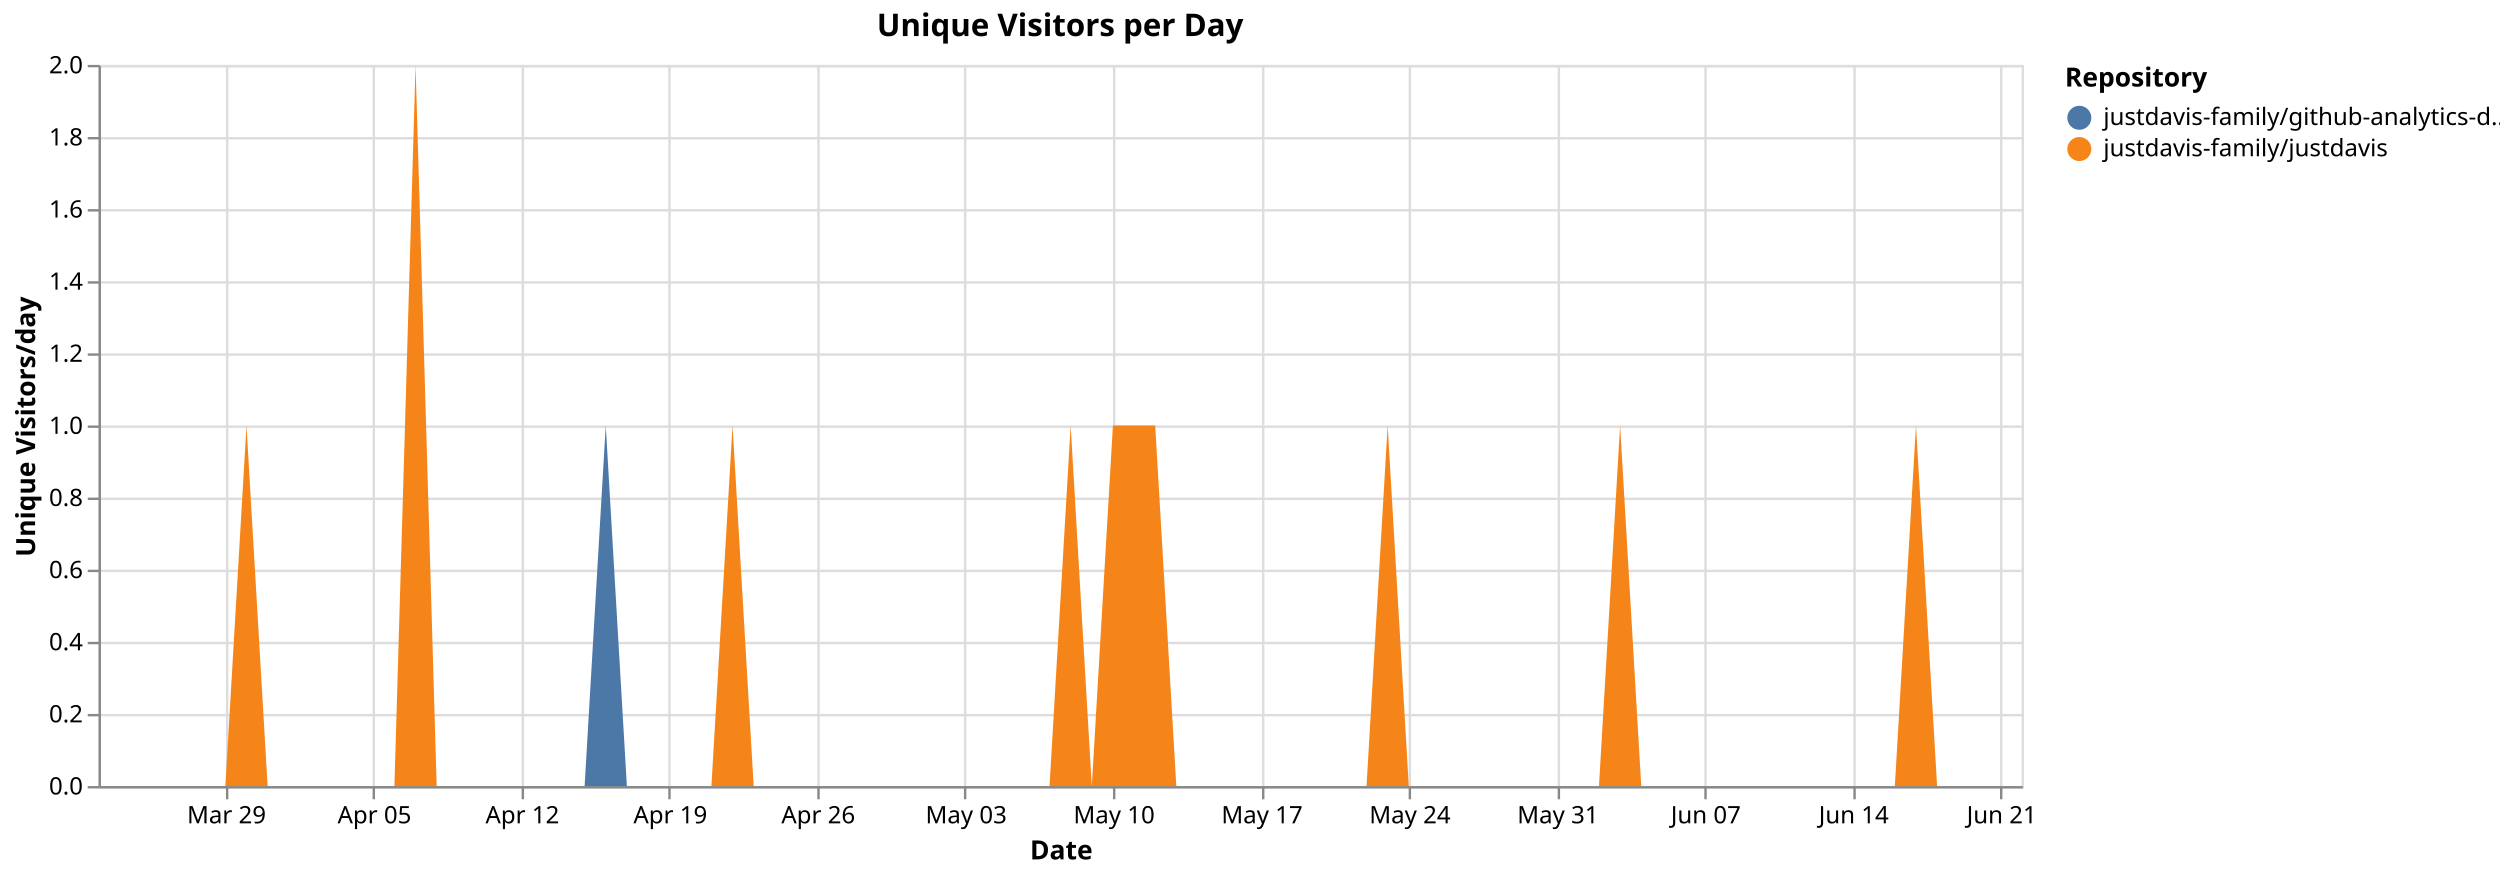
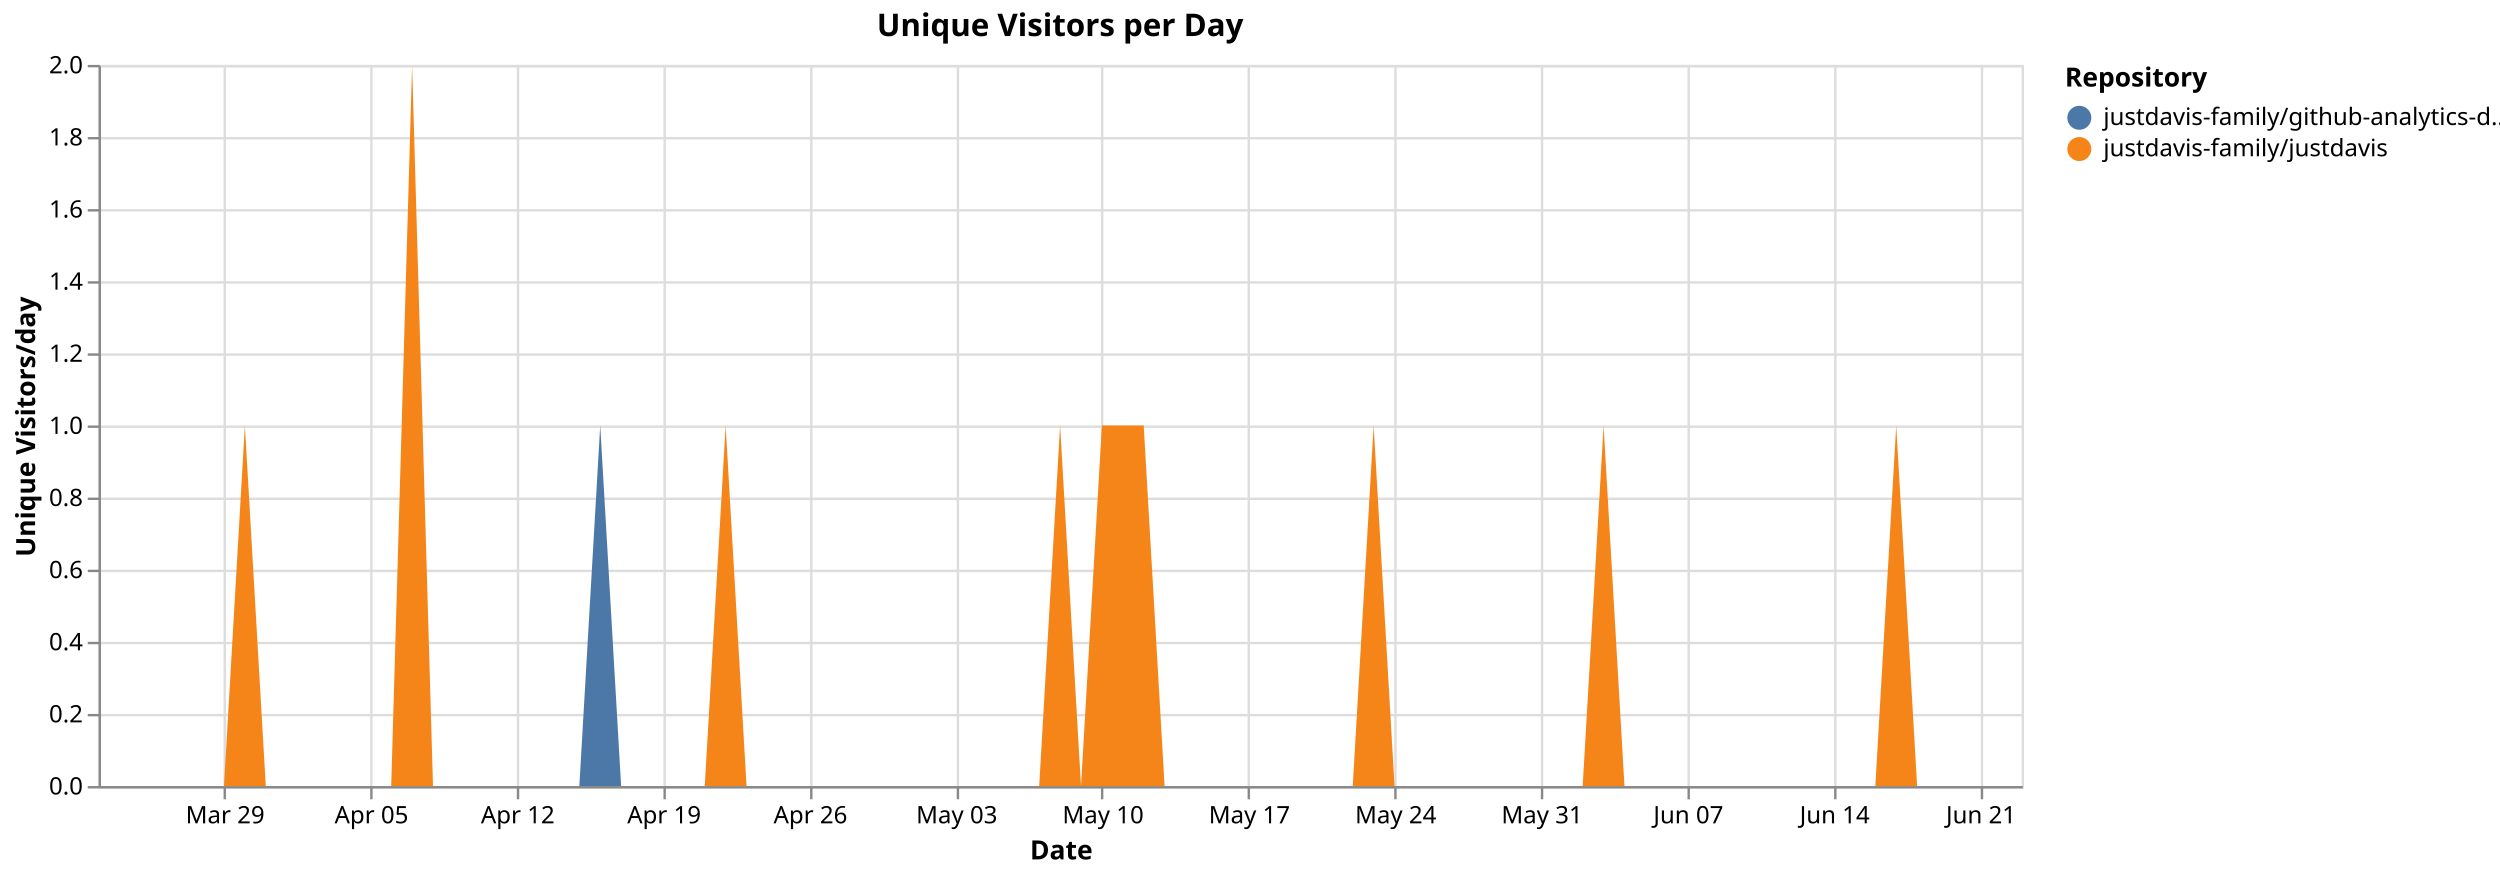
<svg xmlns="http://www.w3.org/2000/svg" version="1.1" class="marks" width="1040" height="364" viewBox="0 0 1040 364">
  <rect width="1040" height="364" fill="white" />
  <g fill="none" stroke-miterlimit="10" transform="translate(41,27)">
    <g class="mark-group role-frame root" role="graphics-object" aria-roledescription="group mark container">
      <g transform="translate(0,0)">
        <path class="background" aria-hidden="true" d="M0.5,0.5h800v300h-800Z" stroke="#ddd" />
        <g>
          <g class="mark-group role-axis" aria-hidden="true">
            <g transform="translate(0.5,300.5)">
              <path class="background" aria-hidden="true" d="M0,0h0v0h0Z" pointer-events="none" />
              <g>
                <g class="mark-rule role-axis-grid" pointer-events="none">
-                   <line transform="translate(53,-300)" x2="0" y2="300" stroke="#ddd" stroke-width="1" opacity="1" />
-                   <line transform="translate(114,-300)" x2="0" y2="300" stroke="#ddd" stroke-width="1" opacity="1" />
-                   <line transform="translate(176,-300)" x2="0" y2="300" stroke="#ddd" stroke-width="1" opacity="1" />
-                   <line transform="translate(237,-300)" x2="0" y2="300" stroke="#ddd" stroke-width="1" opacity="1" />
-                   <line transform="translate(299,-300)" x2="0" y2="300" stroke="#ddd" stroke-width="1" opacity="1" />
-                   <line transform="translate(360,-300)" x2="0" y2="300" stroke="#ddd" stroke-width="1" opacity="1" />
-                   <line transform="translate(422,-300)" x2="0" y2="300" stroke="#ddd" stroke-width="1" opacity="1" />
-                   <line transform="translate(484,-300)" x2="0" y2="300" stroke="#ddd" stroke-width="1" opacity="1" />
-                   <line transform="translate(545,-300)" x2="0" y2="300" stroke="#ddd" stroke-width="1" opacity="1" />
-                   <line transform="translate(607,-300)" x2="0" y2="300" stroke="#ddd" stroke-width="1" opacity="1" />
-                   <line transform="translate(668,-300)" x2="0" y2="300" stroke="#ddd" stroke-width="1" opacity="1" />
-                   <line transform="translate(730,-300)" x2="0" y2="300" stroke="#ddd" stroke-width="1" opacity="1" />
-                   <line transform="translate(791,-300)" x2="0" y2="300" stroke="#ddd" stroke-width="1" opacity="1" />
+                   <line transform="translate(52,-300)" x2="0" y2="300" stroke="#ddd" stroke-width="1" opacity="1" />
+                   <line transform="translate(113,-300)" x2="0" y2="300" stroke="#ddd" stroke-width="1" opacity="1" />
+                   <line transform="translate(174,-300)" x2="0" y2="300" stroke="#ddd" stroke-width="1" opacity="1" />
+                   <line transform="translate(235,-300)" x2="0" y2="300" stroke="#ddd" stroke-width="1" opacity="1" />
+                   <line transform="translate(296,-300)" x2="0" y2="300" stroke="#ddd" stroke-width="1" opacity="1" />
+                   <line transform="translate(357,-300)" x2="0" y2="300" stroke="#ddd" stroke-width="1" opacity="1" />
+                   <line transform="translate(417,-300)" x2="0" y2="300" stroke="#ddd" stroke-width="1" opacity="1" />
+                   <line transform="translate(478,-300)" x2="0" y2="300" stroke="#ddd" stroke-width="1" opacity="1" />
+                   <line transform="translate(539,-300)" x2="0" y2="300" stroke="#ddd" stroke-width="1" opacity="1" />
+                   <line transform="translate(600,-300)" x2="0" y2="300" stroke="#ddd" stroke-width="1" opacity="1" />
+                   <line transform="translate(661,-300)" x2="0" y2="300" stroke="#ddd" stroke-width="1" opacity="1" />
+                   <line transform="translate(722,-300)" x2="0" y2="300" stroke="#ddd" stroke-width="1" opacity="1" />
+                   <line transform="translate(783,-300)" x2="0" y2="300" stroke="#ddd" stroke-width="1" opacity="1" />
                </g>
              </g>
              <path class="foreground" aria-hidden="true" d="" pointer-events="none" display="none" />
            </g>
          </g>
          <g class="mark-group role-axis" aria-hidden="true">
            <g transform="translate(0.5,0.5)">
              <path class="background" aria-hidden="true" d="M0,0h0v0h0Z" pointer-events="none" />
              <g>
                <g class="mark-rule role-axis-grid" pointer-events="none">
                  <line transform="translate(0,300)" x2="800" y2="0" stroke="#ddd" stroke-width="1" opacity="1" />
                  <line transform="translate(0,270)" x2="800" y2="0" stroke="#ddd" stroke-width="1" opacity="1" />
                  <line transform="translate(0,240)" x2="800" y2="0" stroke="#ddd" stroke-width="1" opacity="1" />
                  <line transform="translate(0,210)" x2="800" y2="0" stroke="#ddd" stroke-width="1" opacity="1" />
                  <line transform="translate(0,180)" x2="800" y2="0" stroke="#ddd" stroke-width="1" opacity="1" />
                  <line transform="translate(0,150)" x2="800" y2="0" stroke="#ddd" stroke-width="1" opacity="1" />
                  <line transform="translate(0,120)" x2="800" y2="0" stroke="#ddd" stroke-width="1" opacity="1" />
                  <line transform="translate(0,90)" x2="800" y2="0" stroke="#ddd" stroke-width="1" opacity="1" />
                  <line transform="translate(0,60)" x2="800" y2="0" stroke="#ddd" stroke-width="1" opacity="1" />
                  <line transform="translate(0,30)" x2="800" y2="0" stroke="#ddd" stroke-width="1" opacity="1" />
                  <line transform="translate(0,0)" x2="800" y2="0" stroke="#ddd" stroke-width="1" opacity="1" />
                </g>
              </g>
              <path class="foreground" aria-hidden="true" d="" pointer-events="none" display="none" />
            </g>
          </g>
-           <g class="mark-group role-axis" role="graphics-symbol" aria-roledescription="axis" aria-label="X-axis titled 'Date' for a time scale with values from Monday, 23 March 2026, 12:00:00 AM to Monday, 22 June 2026, 12:00:00 AM">
+           <g class="mark-group role-axis" role="graphics-symbol" aria-roledescription="axis" aria-label="X-axis titled 'Date' for a time scale with values from Monday, 23 March 2026, 12:00:00 AM to Tuesday, 23 June 2026, 12:00:00 AM">
            <g transform="translate(0.5,300.5)">
              <path class="background" aria-hidden="true" d="M0,0h0v0h0Z" pointer-events="none" />
              <g>
                <g class="mark-rule role-axis-tick" pointer-events="none">
-                   <line transform="translate(53,0)" x2="0" y2="5" stroke="#888" stroke-width="1" opacity="1" />
-                   <line transform="translate(114,0)" x2="0" y2="5" stroke="#888" stroke-width="1" opacity="1" />
-                   <line transform="translate(176,0)" x2="0" y2="5" stroke="#888" stroke-width="1" opacity="1" />
-                   <line transform="translate(237,0)" x2="0" y2="5" stroke="#888" stroke-width="1" opacity="1" />
-                   <line transform="translate(299,0)" x2="0" y2="5" stroke="#888" stroke-width="1" opacity="1" />
-                   <line transform="translate(360,0)" x2="0" y2="5" stroke="#888" stroke-width="1" opacity="1" />
-                   <line transform="translate(422,0)" x2="0" y2="5" stroke="#888" stroke-width="1" opacity="1" />
-                   <line transform="translate(484,0)" x2="0" y2="5" stroke="#888" stroke-width="1" opacity="1" />
-                   <line transform="translate(545,0)" x2="0" y2="5" stroke="#888" stroke-width="1" opacity="1" />
-                   <line transform="translate(607,0)" x2="0" y2="5" stroke="#888" stroke-width="1" opacity="1" />
-                   <line transform="translate(668,0)" x2="0" y2="5" stroke="#888" stroke-width="1" opacity="1" />
-                   <line transform="translate(730,0)" x2="0" y2="5" stroke="#888" stroke-width="1" opacity="1" />
-                   <line transform="translate(791,0)" x2="0" y2="5" stroke="#888" stroke-width="1" opacity="1" />
+                   <line transform="translate(52,0)" x2="0" y2="5" stroke="#888" stroke-width="1" opacity="1" />
+                   <line transform="translate(113,0)" x2="0" y2="5" stroke="#888" stroke-width="1" opacity="1" />
+                   <line transform="translate(174,0)" x2="0" y2="5" stroke="#888" stroke-width="1" opacity="1" />
+                   <line transform="translate(235,0)" x2="0" y2="5" stroke="#888" stroke-width="1" opacity="1" />
+                   <line transform="translate(296,0)" x2="0" y2="5" stroke="#888" stroke-width="1" opacity="1" />
+                   <line transform="translate(357,0)" x2="0" y2="5" stroke="#888" stroke-width="1" opacity="1" />
+                   <line transform="translate(417,0)" x2="0" y2="5" stroke="#888" stroke-width="1" opacity="1" />
+                   <line transform="translate(478,0)" x2="0" y2="5" stroke="#888" stroke-width="1" opacity="1" />
+                   <line transform="translate(539,0)" x2="0" y2="5" stroke="#888" stroke-width="1" opacity="1" />
+                   <line transform="translate(600,0)" x2="0" y2="5" stroke="#888" stroke-width="1" opacity="1" />
+                   <line transform="translate(661,0)" x2="0" y2="5" stroke="#888" stroke-width="1" opacity="1" />
+                   <line transform="translate(722,0)" x2="0" y2="5" stroke="#888" stroke-width="1" opacity="1" />
+                   <line transform="translate(783,0)" x2="0" y2="5" stroke="#888" stroke-width="1" opacity="1" />
                </g>
                <g class="mark-text role-axis-label" pointer-events="none">
-                   <text text-anchor="middle" transform="translate(52.74725,15)" font-family="sans-serif" font-size="10px" fill="#000" opacity="1">Mar 29</text>
-                   <text text-anchor="middle" transform="translate(114.2857,15)" font-family="sans-serif" font-size="10px" fill="#000" opacity="1">Apr 05</text>
-                   <text text-anchor="middle" transform="translate(175.8242,15)" font-family="sans-serif" font-size="10px" fill="#000" opacity="1">Apr 12</text>
-                   <text text-anchor="middle" transform="translate(237.3626,15)" font-family="sans-serif" font-size="10px" fill="#000" opacity="1">Apr 19</text>
-                   <text text-anchor="middle" transform="translate(298.9011,15)" font-family="sans-serif" font-size="10px" fill="#000" opacity="1">Apr 26</text>
-                   <text text-anchor="middle" transform="translate(360.4396,15)" font-family="sans-serif" font-size="10px" fill="#000" opacity="1">May 03</text>
-                   <text text-anchor="middle" transform="translate(421.978,15)" font-family="sans-serif" font-size="10px" fill="#000" opacity="1">May 10</text>
-                   <text text-anchor="middle" transform="translate(483.5165,15)" font-family="sans-serif" font-size="10px" fill="#000" opacity="1">May 17</text>
-                   <text text-anchor="middle" transform="translate(545.0549,15)" font-family="sans-serif" font-size="10px" fill="#000" opacity="1">May 24</text>
-                   <text text-anchor="middle" transform="translate(606.5934,15)" font-family="sans-serif" font-size="10px" fill="#000" opacity="1">May 31</text>
-                   <text text-anchor="middle" transform="translate(668.1319,15)" font-family="sans-serif" font-size="10px" fill="#000" opacity="1">Jun 07</text>
-                   <text text-anchor="middle" transform="translate(729.6703,15)" font-family="sans-serif" font-size="10px" fill="#000" opacity="1">Jun 14</text>
-                   <text text-anchor="middle" transform="translate(791.2088,15)" font-family="sans-serif" font-size="10px" fill="#000" opacity="1">Jun 21</text>
+                   <text text-anchor="middle" transform="translate(52.17391,15)" font-family="sans-serif" font-size="10px" fill="#000" opacity="1">Mar 29</text>
+                   <text text-anchor="middle" transform="translate(113.0435,15)" font-family="sans-serif" font-size="10px" fill="#000" opacity="1">Apr 05</text>
+                   <text text-anchor="middle" transform="translate(173.913,15)" font-family="sans-serif" font-size="10px" fill="#000" opacity="1">Apr 12</text>
+                   <text text-anchor="middle" transform="translate(234.7826,15)" font-family="sans-serif" font-size="10px" fill="#000" opacity="1">Apr 19</text>
+                   <text text-anchor="middle" transform="translate(295.6522,15)" font-family="sans-serif" font-size="10px" fill="#000" opacity="1">Apr 26</text>
+                   <text text-anchor="middle" transform="translate(356.5217,15)" font-family="sans-serif" font-size="10px" fill="#000" opacity="1">May 03</text>
+                   <text text-anchor="middle" transform="translate(417.3913,15)" font-family="sans-serif" font-size="10px" fill="#000" opacity="1">May 10</text>
+                   <text text-anchor="middle" transform="translate(478.2609,15)" font-family="sans-serif" font-size="10px" fill="#000" opacity="1">May 17</text>
+                   <text text-anchor="middle" transform="translate(539.1304,15)" font-family="sans-serif" font-size="10px" fill="#000" opacity="1">May 24</text>
+                   <text text-anchor="middle" transform="translate(600,15)" font-family="sans-serif" font-size="10px" fill="#000" opacity="1">May 31</text>
+                   <text text-anchor="middle" transform="translate(660.8696,15)" font-family="sans-serif" font-size="10px" fill="#000" opacity="1">Jun 07</text>
+                   <text text-anchor="middle" transform="translate(721.7391,15)" font-family="sans-serif" font-size="10px" fill="#000" opacity="1">Jun 14</text>
+                   <text text-anchor="middle" transform="translate(782.6087,15)" font-family="sans-serif" font-size="10px" fill="#000" opacity="1">Jun 21</text>
                </g>
                <g class="mark-rule role-axis-domain" pointer-events="none">
                  <line transform="translate(0,0)" x2="800" y2="0" stroke="#888" stroke-width="1" opacity="1" />
                </g>
                <g class="mark-text role-axis-title" pointer-events="none">
                  <text text-anchor="middle" transform="translate(400,30)" font-family="sans-serif" font-size="11px" font-weight="bold" fill="#000" opacity="1">Date</text>
                </g>
              </g>
              <path class="foreground" aria-hidden="true" d="" pointer-events="none" display="none" />
            </g>
          </g>
          <g class="mark-group role-axis" role="graphics-symbol" aria-roledescription="axis" aria-label="Y-axis titled 'Unique Visitors/day' for a linear scale with values from 0.0 to 2.0">
            <g transform="translate(0.5,0.5)">
              <path class="background" aria-hidden="true" d="M0,0h0v0h0Z" pointer-events="none" />
              <g>
                <g class="mark-rule role-axis-tick" pointer-events="none">
                  <line transform="translate(0,300)" x2="-5" y2="0" stroke="#888" stroke-width="1" opacity="1" />
                  <line transform="translate(0,270)" x2="-5" y2="0" stroke="#888" stroke-width="1" opacity="1" />
                  <line transform="translate(0,240)" x2="-5" y2="0" stroke="#888" stroke-width="1" opacity="1" />
                  <line transform="translate(0,210)" x2="-5" y2="0" stroke="#888" stroke-width="1" opacity="1" />
                  <line transform="translate(0,180)" x2="-5" y2="0" stroke="#888" stroke-width="1" opacity="1" />
                  <line transform="translate(0,150)" x2="-5" y2="0" stroke="#888" stroke-width="1" opacity="1" />
                  <line transform="translate(0,120)" x2="-5" y2="0" stroke="#888" stroke-width="1" opacity="1" />
                  <line transform="translate(0,90)" x2="-5" y2="0" stroke="#888" stroke-width="1" opacity="1" />
                  <line transform="translate(0,60)" x2="-5" y2="0" stroke="#888" stroke-width="1" opacity="1" />
                  <line transform="translate(0,30)" x2="-5" y2="0" stroke="#888" stroke-width="1" opacity="1" />
                  <line transform="translate(0,0)" x2="-5" y2="0" stroke="#888" stroke-width="1" opacity="1" />
                </g>
                <g class="mark-text role-axis-label" pointer-events="none">
                  <text text-anchor="end" transform="translate(-7,303)" font-family="sans-serif" font-size="10px" fill="#000" opacity="1">0.0</text>
                  <text text-anchor="end" transform="translate(-7,273)" font-family="sans-serif" font-size="10px" fill="#000" opacity="1">0.2</text>
                  <text text-anchor="end" transform="translate(-7,243)" font-family="sans-serif" font-size="10px" fill="#000" opacity="1">0.4</text>
                  <text text-anchor="end" transform="translate(-7,213)" font-family="sans-serif" font-size="10px" fill="#000" opacity="1">0.6</text>
                  <text text-anchor="end" transform="translate(-7,183)" font-family="sans-serif" font-size="10px" fill="#000" opacity="1">0.8</text>
                  <text text-anchor="end" transform="translate(-7,153)" font-family="sans-serif" font-size="10px" fill="#000" opacity="1">1.0</text>
                  <text text-anchor="end" transform="translate(-7,123)" font-family="sans-serif" font-size="10px" fill="#000" opacity="1">1.2</text>
                  <text text-anchor="end" transform="translate(-7,93)" font-family="sans-serif" font-size="10px" fill="#000" opacity="1">1.4</text>
                  <text text-anchor="end" transform="translate(-7,63)" font-family="sans-serif" font-size="10px" fill="#000" opacity="1">1.6</text>
                  <text text-anchor="end" transform="translate(-7,33)" font-family="sans-serif" font-size="10px" fill="#000" opacity="1">1.8</text>
                  <text text-anchor="end" transform="translate(-7,3)" font-family="sans-serif" font-size="10px" fill="#000" opacity="1">2.0</text>
                </g>
                <g class="mark-rule role-axis-domain" pointer-events="none">
                  <line transform="translate(0,300)" x2="0" y2="-300" stroke="#888" stroke-width="1" opacity="1" />
                </g>
                <g class="mark-text role-axis-title" pointer-events="none">
                  <text text-anchor="middle" transform="translate(-24.90137,150) rotate(-90) translate(0,-2)" font-family="sans-serif" font-size="11px" font-weight="bold" fill="#000" opacity="1">Unique Visitors/day</text>
                </g>
              </g>
              <path class="foreground" aria-hidden="true" d="" pointer-events="none" display="none" />
            </g>
          </g>
          <g class="mark-group role-scope pathgroup" role="graphics-object" aria-roledescription="group mark container">
            <g transform="translate(0,0)">
              <path class="background" aria-hidden="true" d="M0,0h800v300h-800Z" />
              <g>
                <g class="mark-area role-mark marks" role="graphics-object" aria-roledescription="area mark container">
-                   <path aria-label="Date: Mar 23, 2026; Unique Visitors/day: 0; Repository: justdavis-family/github-analytics-data" role="graphics-symbol" aria-roledescription="area mark" d="M0,300L8.791,300L17.582,300L26.374,300L35.165,300L43.956,300L52.747,300L61.538,150L70.33,300L79.121,300L87.912,300L96.703,300L105.495,300L114.286,300L123.077,300L131.868,0L140.659,300L149.451,300L158.242,300L167.033,300L175.824,300L184.615,300L193.407,300L202.198,300L210.989,150L219.78,300L228.571,300L237.363,300L246.154,300L254.945,300L263.736,150L272.527,300L281.319,300L290.11,300L298.901,300L307.692,300L316.484,300L325.275,300L334.066,300L342.857,300L351.648,300L360.44,300L369.231,300L378.022,300L386.813,300L395.604,300L404.396,150L413.187,300L421.978,150L430.769,150L439.56,150L448.352,300L457.143,300L465.934,300L474.725,300L483.516,300L492.308,300L501.099,300L509.89,300L518.681,300L527.473,300L536.264,150L545.055,300L553.846,300L562.637,300L571.429,300L580.22,300L589.011,300L597.802,300L606.593,300L615.385,300L624.176,300L632.967,150L641.758,300L650.549,300L659.341,300L668.132,300L676.923,300L685.714,300L694.505,300L703.297,300L712.088,300L720.879,300L729.67,300L738.462,300L747.253,300L756.044,150L764.835,300L773.626,300L782.418,300L791.209,300L800,300L800,300L791.209,300L782.418,300L773.626,300L764.835,300L756.044,150L747.253,300L738.462,300L729.67,300L720.879,300L712.088,300L703.297,300L694.505,300L685.714,300L676.923,300L668.132,300L659.341,300L650.549,300L641.758,300L632.967,150L624.176,300L615.385,300L606.593,300L597.802,300L589.011,300L580.22,300L571.429,300L562.637,300L553.846,300L545.055,300L536.264,150L527.473,300L518.681,300L509.89,300L501.099,300L492.308,300L483.516,300L474.725,300L465.934,300L457.143,300L448.352,300L439.56,150L430.769,150L421.978,150L413.187,300L404.396,150L395.604,300L386.813,300L378.022,300L369.231,300L360.44,300L351.648,300L342.857,300L334.066,300L325.275,300L316.484,300L307.692,300L298.901,300L290.11,300L281.319,300L272.527,300L263.736,150L254.945,300L246.154,300L237.363,300L228.571,300L219.78,300L210.989,300L202.198,300L193.407,300L184.615,300L175.824,300L167.033,300L158.242,300L149.451,300L140.659,300L131.868,0L123.077,300L114.286,300L105.495,300L96.703,300L87.912,300L79.121,300L70.33,300L61.538,150L52.747,300L43.956,300L35.165,300L26.374,300L17.582,300L8.791,300L0,300Z" fill="#4c78a8" />
+                   <path aria-label="Date: Mar 23, 2026; Unique Visitors/day: 0; Repository: justdavis-family/github-analytics-data" role="graphics-symbol" aria-roledescription="area mark" d="M0,300L8.696,300L17.391,300L26.087,300L34.783,300L43.478,300L52.174,300L60.87,150L69.565,300L78.261,300L86.957,300L95.652,300L104.348,300L113.043,300L121.739,300L130.435,0L139.13,300L147.826,300L156.522,300L165.217,300L173.913,300L182.609,300L191.304,300L200,300L208.696,150L217.391,300L226.087,300L234.783,300L243.478,300L252.174,300L260.87,150L269.565,300L278.261,300L286.957,300L295.652,300L304.348,300L313.043,300L321.739,300L330.435,300L339.13,300L347.826,300L356.522,300L365.217,300L373.913,300L382.609,300L391.304,300L400,150L408.696,300L417.391,150L426.087,150L434.783,150L443.478,300L452.174,300L460.87,300L469.565,300L478.261,300L486.957,300L495.652,300L504.348,300L513.043,300L521.739,300L530.435,150L539.13,300L547.826,300L556.522,300L565.217,300L573.913,300L582.609,300L591.304,300L600,300L608.696,300L617.391,300L626.087,150L634.783,300L643.478,300L652.174,300L660.87,300L669.565,300L678.261,300L686.957,300L695.652,300L704.348,300L713.043,300L721.739,300L730.435,300L739.13,300L747.826,150L756.522,300L765.217,300L773.913,300L782.609,300L791.304,300L800,300L800,300L791.304,300L782.609,300L773.913,300L765.217,300L756.522,300L747.826,150L739.13,300L730.435,300L721.739,300L713.043,300L704.348,300L695.652,300L686.957,300L678.261,300L669.565,300L660.87,300L652.174,300L643.478,300L634.783,300L626.087,150L617.391,300L608.696,300L600,300L591.304,300L582.609,300L573.913,300L565.217,300L556.522,300L547.826,300L539.13,300L530.435,150L521.739,300L513.043,300L504.348,300L495.652,300L486.957,300L478.261,300L469.565,300L460.87,300L452.174,300L443.478,300L434.783,150L426.087,150L417.391,150L408.696,300L400,150L391.304,300L382.609,300L373.913,300L365.217,300L356.522,300L347.826,300L339.13,300L330.435,300L321.739,300L313.043,300L304.348,300L295.652,300L286.957,300L278.261,300L269.565,300L260.87,150L252.174,300L243.478,300L234.783,300L226.087,300L217.391,300L208.696,300L200,300L191.304,300L182.609,300L173.913,300L165.217,300L156.522,300L147.826,300L139.13,300L130.435,0L121.739,300L113.043,300L104.348,300L95.652,300L86.957,300L78.261,300L69.565,300L60.87,150L52.174,300L43.478,300L34.783,300L26.087,300L17.391,300L8.696,300L0,300Z" fill="#4c78a8" />
                </g>
              </g>
              <path class="foreground" aria-hidden="true" d="" display="none" />
            </g>
            <g transform="translate(0,0)">
              <path class="background" aria-hidden="true" d="M0,0h800v300h-800Z" />
              <g>
                <g class="mark-area role-mark marks" role="graphics-object" aria-roledescription="area mark container">
-                   <path aria-label="Date: Mar 23, 2026; Unique Visitors/day: 0; Repository: justdavis-family/justdavis" role="graphics-symbol" aria-roledescription="area mark" d="M0,300L8.791,300L17.582,300L26.374,300L35.165,300L43.956,300L52.747,300L61.538,150L70.33,300L79.121,300L87.912,300L96.703,300L105.495,300L114.286,300L123.077,300L131.868,0L140.659,300L149.451,300L158.242,300L167.033,300L175.824,300L184.615,300L193.407,300L202.198,300L210.989,300L219.78,300L228.571,300L237.363,300L246.154,300L254.945,300L263.736,150L272.527,300L281.319,300L290.11,300L298.901,300L307.692,300L316.484,300L325.275,300L334.066,300L342.857,300L351.648,300L360.44,300L369.231,300L378.022,300L386.813,300L395.604,300L404.396,150L413.187,300L421.978,150L430.769,150L439.56,150L448.352,300L457.143,300L465.934,300L474.725,300L483.516,300L492.308,300L501.099,300L509.89,300L518.681,300L527.473,300L536.264,150L545.055,300L553.846,300L562.637,300L571.429,300L580.22,300L589.011,300L597.802,300L606.593,300L615.385,300L624.176,300L632.967,150L641.758,300L650.549,300L659.341,300L668.132,300L676.923,300L685.714,300L694.505,300L703.297,300L712.088,300L720.879,300L729.67,300L738.462,300L747.253,300L756.044,150L764.835,300L773.626,300L782.418,300L791.209,300L800,300L800,300L791.209,300L782.418,300L773.626,300L764.835,300L756.044,300L747.253,300L738.462,300L729.67,300L720.879,300L712.088,300L703.297,300L694.505,300L685.714,300L676.923,300L668.132,300L659.341,300L650.549,300L641.758,300L632.967,300L624.176,300L615.385,300L606.593,300L597.802,300L589.011,300L580.22,300L571.429,300L562.637,300L553.846,300L545.055,300L536.264,300L527.473,300L518.681,300L509.89,300L501.099,300L492.308,300L483.516,300L474.725,300L465.934,300L457.143,300L448.352,300L439.56,300L430.769,300L421.978,300L413.187,300L404.396,300L395.604,300L386.813,300L378.022,300L369.231,300L360.44,300L351.648,300L342.857,300L334.066,300L325.275,300L316.484,300L307.692,300L298.901,300L290.11,300L281.319,300L272.527,300L263.736,300L254.945,300L246.154,300L237.363,300L228.571,300L219.78,300L210.989,300L202.198,300L193.407,300L184.615,300L175.824,300L167.033,300L158.242,300L149.451,300L140.659,300L131.868,300L123.077,300L114.286,300L105.495,300L96.703,300L87.912,300L79.121,300L70.33,300L61.538,300L52.747,300L43.956,300L35.165,300L26.374,300L17.582,300L8.791,300L0,300Z" fill="#f58518" />
+                   <path aria-label="Date: Mar 23, 2026; Unique Visitors/day: 0; Repository: justdavis-family/justdavis" role="graphics-symbol" aria-roledescription="area mark" d="M0,300L8.696,300L17.391,300L26.087,300L34.783,300L43.478,300L52.174,300L60.87,150L69.565,300L78.261,300L86.957,300L95.652,300L104.348,300L113.043,300L121.739,300L130.435,0L139.13,300L147.826,300L156.522,300L165.217,300L173.913,300L182.609,300L191.304,300L200,300L208.696,300L217.391,300L226.087,300L234.783,300L243.478,300L252.174,300L260.87,150L269.565,300L278.261,300L286.957,300L295.652,300L304.348,300L313.043,300L321.739,300L330.435,300L339.13,300L347.826,300L356.522,300L365.217,300L373.913,300L382.609,300L391.304,300L400,150L408.696,300L417.391,150L426.087,150L434.783,150L443.478,300L452.174,300L460.87,300L469.565,300L478.261,300L486.957,300L495.652,300L504.348,300L513.043,300L521.739,300L530.435,150L539.13,300L547.826,300L556.522,300L565.217,300L573.913,300L582.609,300L591.304,300L600,300L608.696,300L617.391,300L626.087,150L634.783,300L643.478,300L652.174,300L660.87,300L669.565,300L678.261,300L686.957,300L695.652,300L704.348,300L713.043,300L721.739,300L730.435,300L739.13,300L747.826,150L756.522,300L765.217,300L773.913,300L782.609,300L791.304,300L800,300L800,300L791.304,300L782.609,300L773.913,300L765.217,300L756.522,300L747.826,300L739.13,300L730.435,300L721.739,300L713.043,300L704.348,300L695.652,300L686.957,300L678.261,300L669.565,300L660.87,300L652.174,300L643.478,300L634.783,300L626.087,300L617.391,300L608.696,300L600,300L591.304,300L582.609,300L573.913,300L565.217,300L556.522,300L547.826,300L539.13,300L530.435,300L521.739,300L513.043,300L504.348,300L495.652,300L486.957,300L478.261,300L469.565,300L460.87,300L452.174,300L443.478,300L434.783,300L426.087,300L417.391,300L408.696,300L400,300L391.304,300L382.609,300L373.913,300L365.217,300L356.522,300L347.826,300L339.13,300L330.435,300L321.739,300L313.043,300L304.348,300L295.652,300L286.957,300L278.261,300L269.565,300L260.87,300L252.174,300L243.478,300L234.783,300L226.087,300L217.391,300L208.696,300L200,300L191.304,300L182.609,300L173.913,300L165.217,300L156.522,300L147.826,300L139.13,300L130.435,300L121.739,300L113.043,300L104.348,300L95.652,300L86.957,300L78.261,300L69.565,300L60.87,300L52.174,300L43.478,300L34.783,300L26.087,300L17.391,300L8.696,300L0,300Z" fill="#f58518" />
                </g>
              </g>
              <path class="foreground" aria-hidden="true" d="" display="none" />
            </g>
          </g>
          <g class="mark-group role-legend" role="graphics-symbol" aria-roledescription="legend" aria-label="Symbol legend titled 'Repository' for fill color with 2 values: justdavis-family/github-analytics-data, justdavis-family/justdavis">
            <g transform="translate(818,0)">
              <path class="background" aria-hidden="true" d="M0,0h176v40h-176Z" pointer-events="none" />
              <g>
                <g class="mark-group role-legend-entry">
                  <g transform="translate(0,16)">
                    <path class="background" aria-hidden="true" d="M0,0h0v0h0Z" pointer-events="none" />
                    <g>
                      <g class="mark-group role-scope" role="graphics-object" aria-roledescription="group mark container">
                        <g transform="translate(0,0)">
                          <path class="background" aria-hidden="true" d="M0,0h176v11h-176Z" pointer-events="none" opacity="1" />
                          <g>
                            <g class="mark-symbol role-legend-symbol" pointer-events="none">
                              <path transform="translate(6,6)" d="M5,0A5,5,0,1,1,-5,0A5,5,0,1,1,5,0" fill="#4c78a8" stroke-width="1.5" opacity="1" />
                            </g>
                            <g class="mark-text role-legend-label" pointer-events="none">
                              <text text-anchor="start" transform="translate(16,9)" font-family="sans-serif" font-size="10px" fill="#000" opacity="1">justdavis-family/github-analytics-d…</text>
                            </g>
                          </g>
                          <path class="foreground" aria-hidden="true" d="" pointer-events="none" display="none" />
                        </g>
                        <g transform="translate(0,13)">
                          <path class="background" aria-hidden="true" d="M0,0h176v11h-176Z" pointer-events="none" opacity="1" />
                          <g>
                            <g class="mark-symbol role-legend-symbol" pointer-events="none">
                              <path transform="translate(6,6)" d="M5,0A5,5,0,1,1,-5,0A5,5,0,1,1,5,0" fill="#f58518" stroke-width="1.5" opacity="1" />
                            </g>
                            <g class="mark-text role-legend-label" pointer-events="none">
                              <text text-anchor="start" transform="translate(16,9)" font-family="sans-serif" font-size="10px" fill="#000" opacity="1">justdavis-family/justdavis</text>
                            </g>
                          </g>
                          <path class="foreground" aria-hidden="true" d="" pointer-events="none" display="none" />
                        </g>
                      </g>
                    </g>
                    <path class="foreground" aria-hidden="true" d="" pointer-events="none" display="none" />
                  </g>
                </g>
                <g class="mark-text role-legend-title" pointer-events="none">
                  <text text-anchor="start" transform="translate(0,9)" font-family="sans-serif" font-size="11px" font-weight="bold" fill="#000" opacity="1">Repository</text>
                </g>
              </g>
              <path class="foreground" aria-hidden="true" d="" pointer-events="none" display="none" />
            </g>
          </g>
          <g class="mark-group role-title">
            <g transform="translate(400,-22)">
              <path class="background" aria-hidden="true" d="M0,0h0v0h0Z" pointer-events="none" />
              <g>
                <g class="mark-text role-title-text" role="graphics-symbol" aria-roledescription="title" aria-label="Title text 'Unique Visitors per Day'" pointer-events="none">
                  <text text-anchor="middle" transform="translate(0,10)" font-family="sans-serif" font-size="13px" font-weight="bold" fill="#000" opacity="1">Unique Visitors per Day</text>
                </g>
              </g>
              <path class="foreground" aria-hidden="true" d="" pointer-events="none" display="none" />
            </g>
          </g>
        </g>
        <path class="foreground" aria-hidden="true" d="" display="none" />
      </g>
    </g>
  </g>
</svg>
